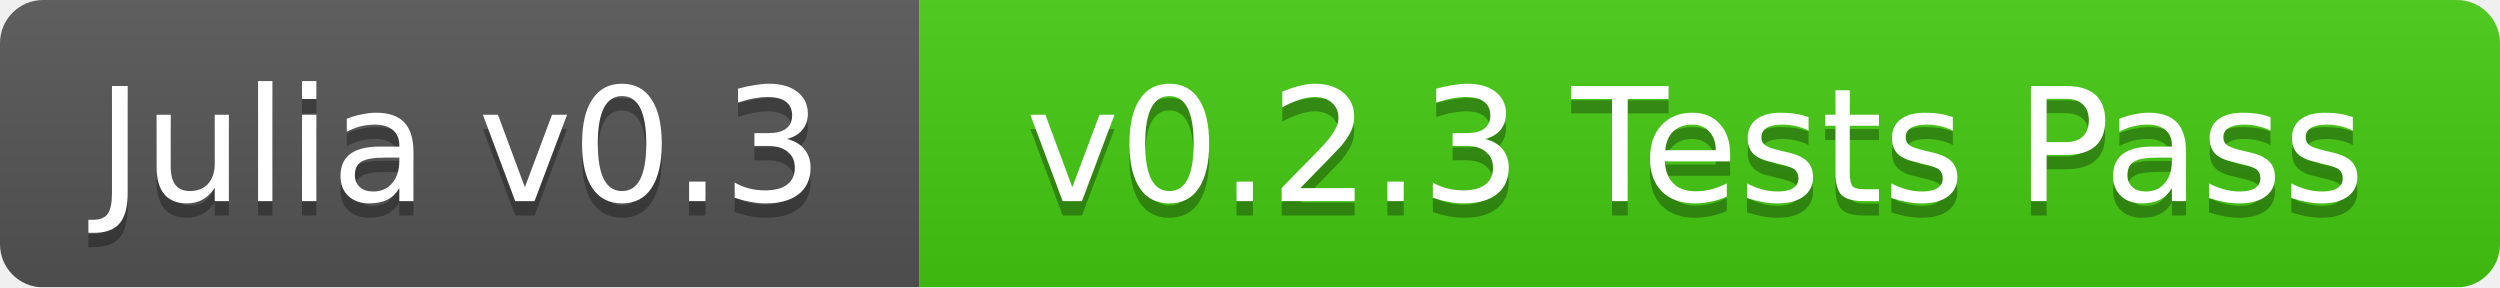
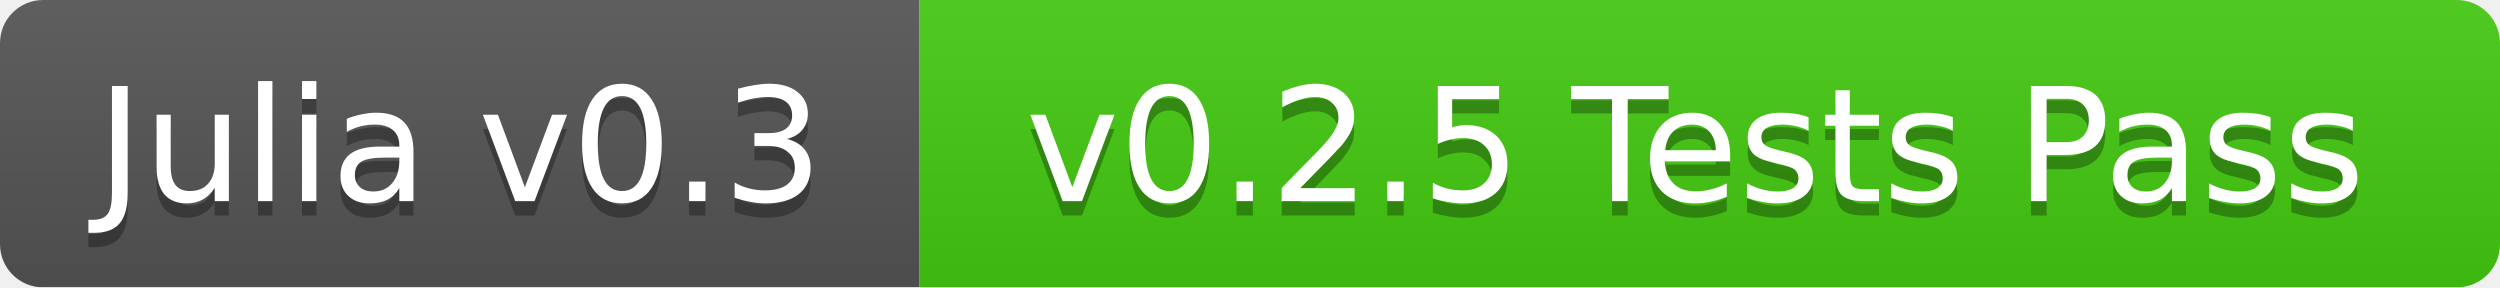
<svg xmlns="http://www.w3.org/2000/svg" width="174" height="20">
  <linearGradient id="b" x2="0" y2="100%">
    <stop offset="0" stop-color="#bbb" stop-opacity=".1" />
    <stop offset="1" stop-opacity=".1" />
  </linearGradient>
  <mask id="a">
    <rect width="174" height="20" rx="3" fill="#fff" />
  </mask>
  <g mask="url(#a)">
    <path fill="#555" d="M0 0h64v20H0z" />
    <path fill="#4c1" d="M64 0h110v20H64z" />
    <path fill="url(#b)" d="M0 0h174v20H0z" />
  </g>
  <g fill="#fff" text-anchor="middle" font-family="DejaVu Sans,Verdana,Geneva,sans-serif" font-size="11">
    <text x="32" y="15" fill="#010101" fill-opacity=".3">Julia v0.3</text>
    <text x="32" y="14">Julia v0.3</text>
-     <text x="118" y="15" fill="#010101" fill-opacity=".3">v0.2.3 Tests Pass</text>
-     <text x="118" y="14">v0.2.3 Tests Pass</text>
+     <text x="118" y="15" fill="#010101" fill-opacity=".3">v0.2.5 Tests Pass</text>
+     <text x="118" y="14">v0.2.5 Tests Pass</text>
  </g>
</svg>
